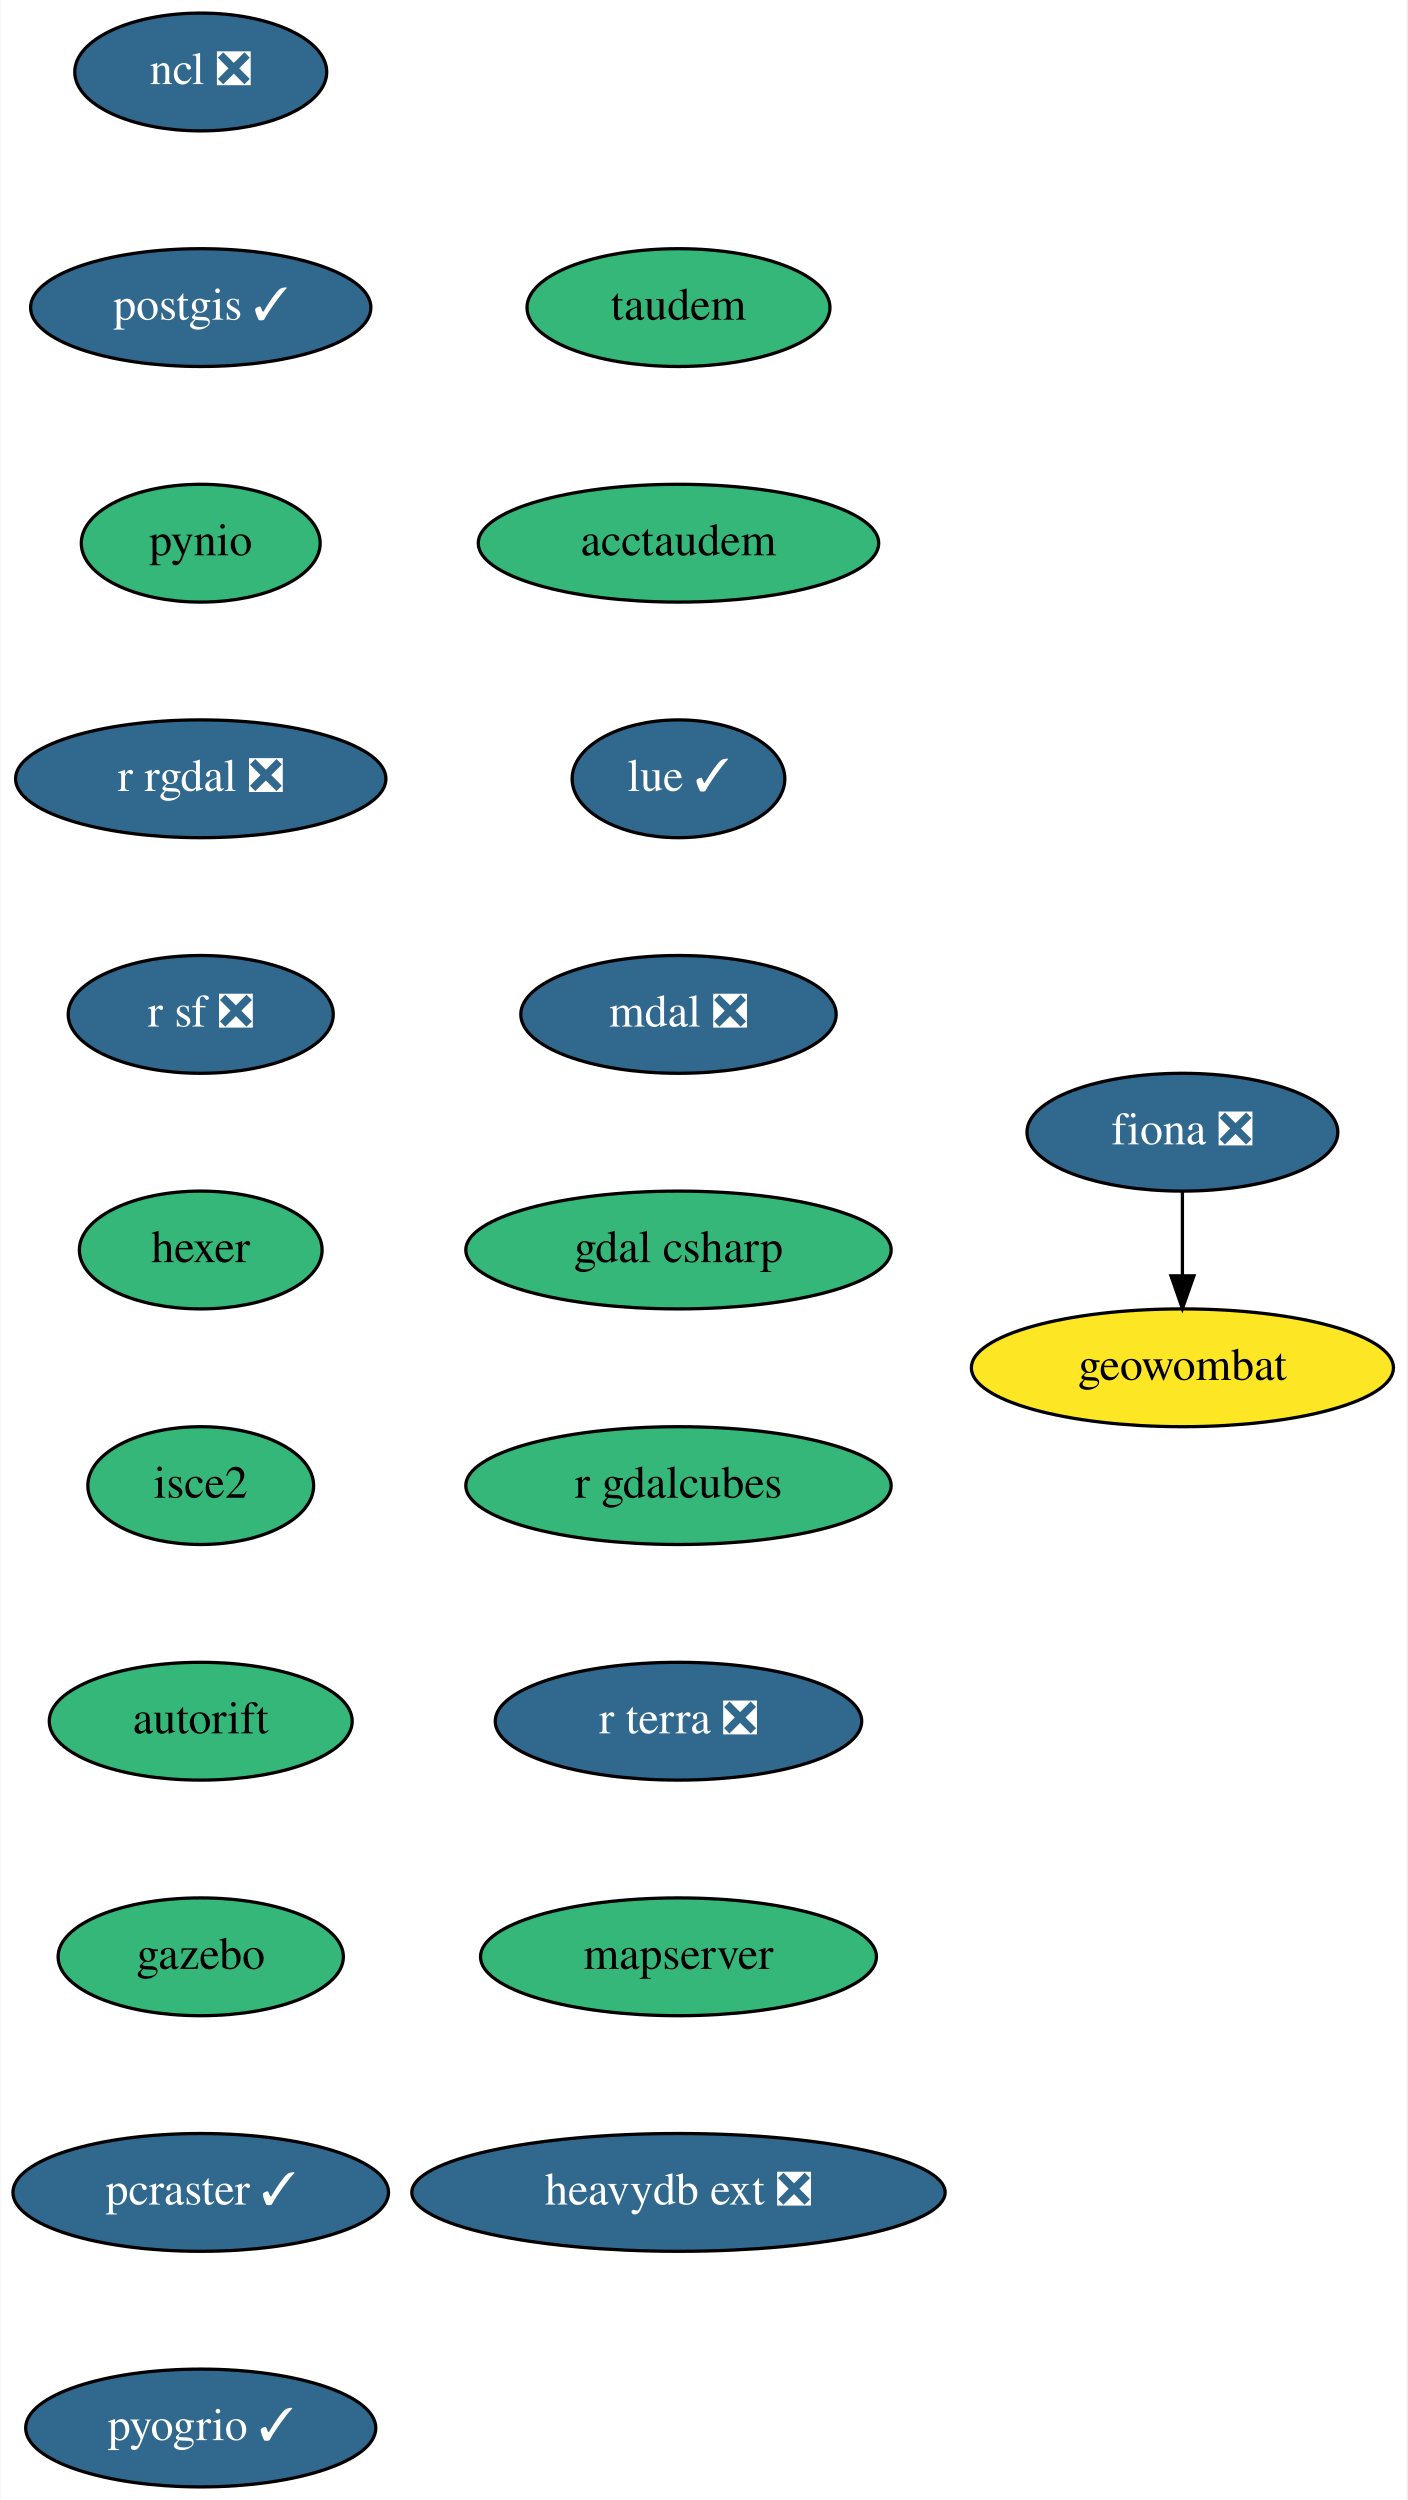
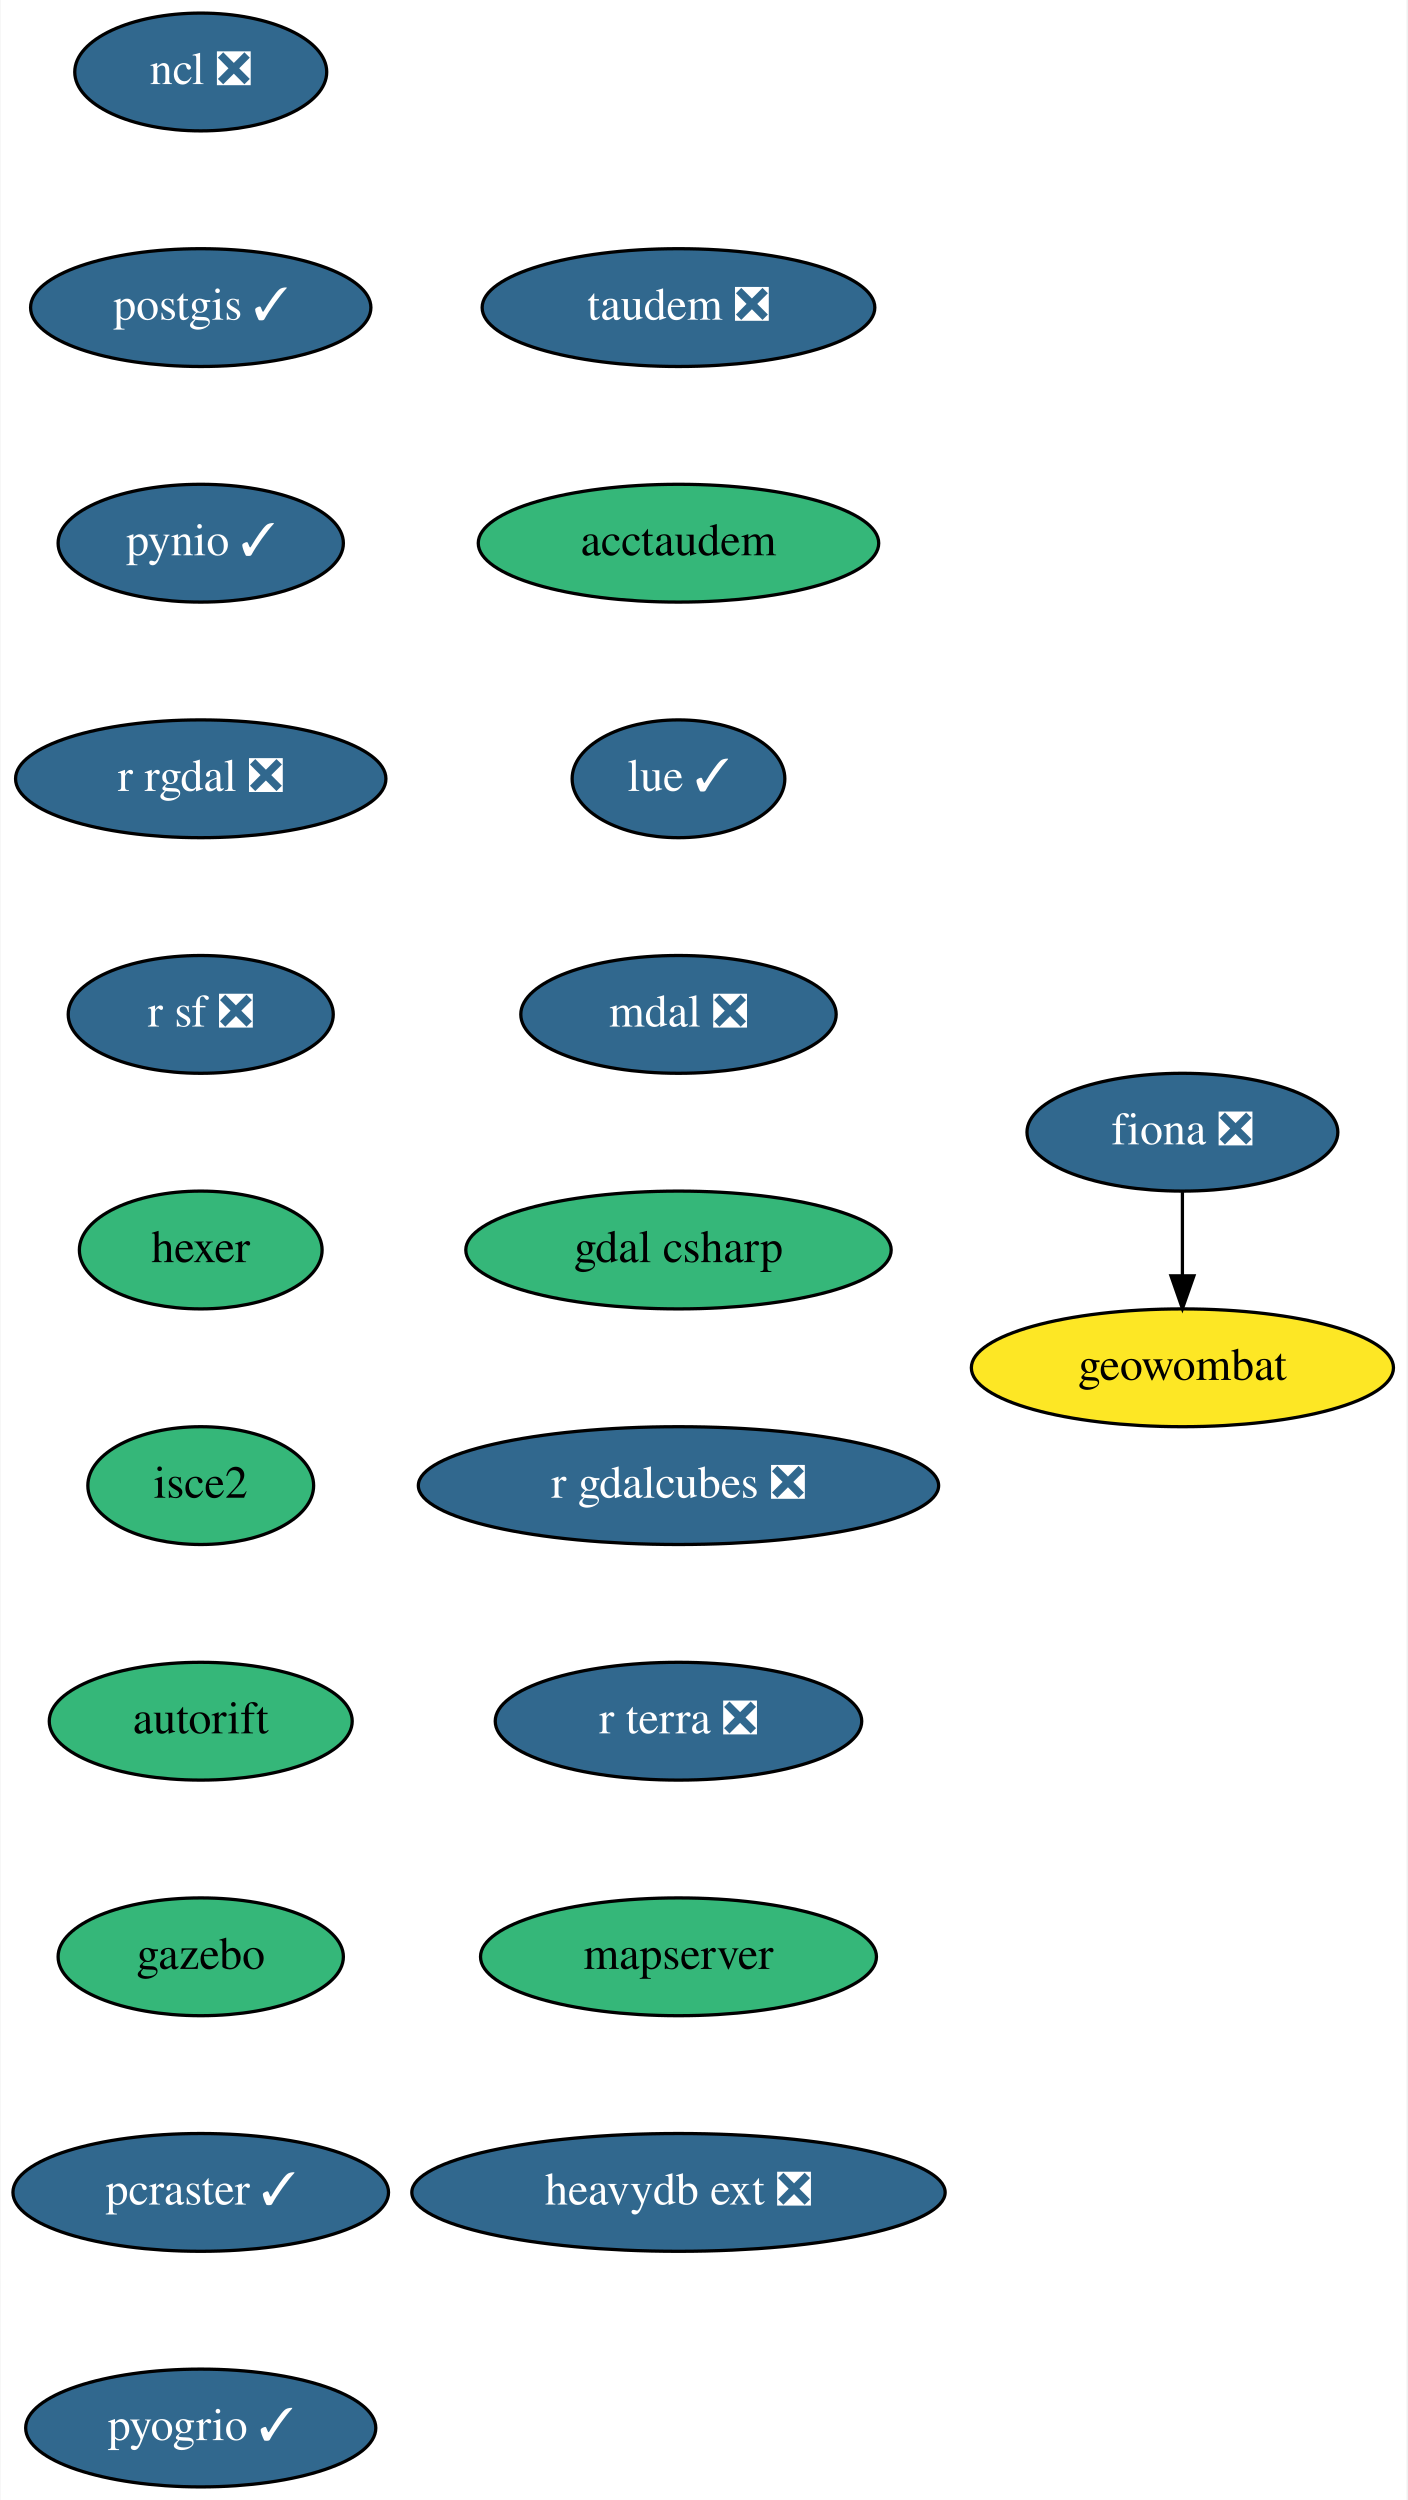
<svg xmlns="http://www.w3.org/2000/svg" xmlns:xlink="http://www.w3.org/1999/xlink" width="430pt" height="764pt" viewBox="0.00 0.00 429.69 764.00">
  <g id="graph0" class="graph" transform="scale(1 1) rotate(0) translate(4 760)">
    <polygon fill="white" stroke="none" points="-4,4 -4,-760 425.69,-760 425.69,4 -4,4" />
    <g id="node1" class="node">
      <g id="a_node1">
        <a xlink:href="https://github.com/conda-forge/fiona-feedstock/pull/202" xlink:title="fiona ❎">
          <ellipse fill="#31688e" stroke="black" cx="357.19" cy="-414" rx="47.5" ry="18" />
          <text text-anchor="middle" x="357.19" y="-410.3" font-family="Times,serif" font-size="14.00" fill="white">fiona ❎</text>
        </a>
      </g>
    </g>
    <g id="node2" class="node">
      <g id="a_node2">
        <a xlink:href="https://github.com/conda-forge/geowombat-feedstock" xlink:title="geowombat">
          <ellipse fill="#fde725" stroke="black" cx="357.19" cy="-342" rx="64.5" ry="18" />
          <text text-anchor="middle" x="357.19" y="-338.3" font-family="Times,serif" font-size="14.00">geowombat</text>
        </a>
      </g>
    </g>
    <g id="edge1" class="edge">
      <path fill="none" stroke="black" d="M357.19,-395.7C357.19,-387.98 357.19,-378.71 357.19,-370.11" />
      <polygon fill="black" stroke="black" points="360.7,-370.1 357.19,-360.1 353.7,-370.1 360.7,-370.1" />
    </g>
    <g id="node3" class="node">
      <g id="a_node3">
        <a xlink:href="https://github.com/conda-forge/ncl-feedstock/pull/129" xlink:title="ncl ❎">
          <ellipse fill="#31688e" stroke="black" cx="57.19" cy="-738" rx="38.5" ry="18" />
          <text text-anchor="middle" x="57.19" y="-734.3" font-family="Times,serif" font-size="14.00" fill="white">ncl ❎</text>
        </a>
      </g>
    </g>
    <g id="node4" class="node">
      <g id="a_node4">
        <a xlink:href="https://github.com/conda-forge/postgis-feedstock/pull/88" xlink:title="postgis ✓">
          <ellipse fill="#31688e" stroke="black" cx="57.19" cy="-666" rx="52" ry="18" />
          <text text-anchor="middle" x="57.19" y="-662.3" font-family="Times,serif" font-size="14.00" fill="white">postgis ✓</text>
        </a>
      </g>
    </g>
    <g id="node5" class="node">
      <g id="a_node5">
-         <a xlink:href="https://github.com/conda-forge/pynio-feedstock" xlink:title="pynio">
-           <ellipse fill="#35b779" stroke="black" cx="57.19" cy="-594" rx="36.5" ry="18" />
-           <text text-anchor="middle" x="57.19" y="-590.3" font-family="Times,serif" font-size="14.00">pynio</text>
+         <a xlink:href="https://github.com/conda-forge/pynio-feedstock/pull/122" xlink:title="pynio ✓">
+           <ellipse fill="#31688e" stroke="black" cx="57.19" cy="-594" rx="43.59" ry="18" />
+           <text text-anchor="middle" x="57.19" y="-590.3" font-family="Times,serif" font-size="14.00" fill="white">pynio ✓</text>
        </a>
      </g>
    </g>
    <g id="node6" class="node">
      <g id="a_node6">
        <a xlink:href="https://github.com/conda-forge/r-rgdal-feedstock/pull/63" xlink:title="r rgdal ❎">
          <ellipse fill="#31688e" stroke="black" cx="57.19" cy="-522" rx="56.59" ry="18" />
          <text text-anchor="middle" x="57.19" y="-518.3" font-family="Times,serif" font-size="14.00" fill="white">r rgdal ❎</text>
        </a>
      </g>
    </g>
    <g id="node7" class="node">
      <g id="a_node7">
        <a xlink:href="https://github.com/conda-forge/r-sf-feedstock/pull/83" xlink:title="r sf ❎">
          <ellipse fill="#31688e" stroke="black" cx="57.19" cy="-450" rx="40.5" ry="18" />
          <text text-anchor="middle" x="57.19" y="-446.3" font-family="Times,serif" font-size="14.00" fill="white">r sf ❎</text>
        </a>
      </g>
    </g>
    <g id="node8" class="node">
      <g id="a_node8">
        <a xlink:href="https://github.com/conda-forge/hexer-feedstock" xlink:title="hexer">
          <ellipse fill="#35b779" stroke="black" cx="57.19" cy="-378" rx="37.09" ry="18" />
          <text text-anchor="middle" x="57.19" y="-374.3" font-family="Times,serif" font-size="14.00">hexer</text>
        </a>
      </g>
    </g>
    <g id="node9" class="node">
      <g id="a_node9">
        <a xlink:href="https://github.com/conda-forge/isce2-feedstock" xlink:title="isce2">
          <ellipse fill="#35b779" stroke="black" cx="57.19" cy="-306" rx="34.5" ry="18" />
          <text text-anchor="middle" x="57.19" y="-302.3" font-family="Times,serif" font-size="14.00">isce2</text>
        </a>
      </g>
    </g>
    <g id="node10" class="node">
      <g id="a_node10">
        <a xlink:href="https://github.com/conda-forge/autorift-feedstock" xlink:title="autorift">
          <ellipse fill="#35b779" stroke="black" cx="57.19" cy="-234" rx="46.29" ry="18" />
          <text text-anchor="middle" x="57.19" y="-230.3" font-family="Times,serif" font-size="14.00">autorift</text>
        </a>
      </g>
    </g>
    <g id="node11" class="node">
      <g id="a_node11">
        <a xlink:href="https://github.com/conda-forge/gazebo-feedstock" xlink:title="gazebo">
          <ellipse fill="#35b779" stroke="black" cx="57.19" cy="-162" rx="43.59" ry="18" />
          <text text-anchor="middle" x="57.19" y="-158.3" font-family="Times,serif" font-size="14.00">gazebo</text>
        </a>
      </g>
    </g>
    <g id="node12" class="node">
      <g id="a_node12">
        <a xlink:href="https://github.com/conda-forge/pcraster-feedstock/pull/21" xlink:title="pcraster ✓">
          <ellipse fill="#31688e" stroke="black" cx="57.19" cy="-90" rx="57.39" ry="18" />
          <text text-anchor="middle" x="57.19" y="-86.3" font-family="Times,serif" font-size="14.00" fill="white">pcraster ✓</text>
        </a>
      </g>
    </g>
    <g id="node13" class="node">
      <g id="a_node13">
        <a xlink:href="https://github.com/conda-forge/pyogrio-feedstock/pull/32" xlink:title="pyogrio ✓">
          <ellipse fill="#31688e" stroke="black" cx="57.19" cy="-18" rx="53.5" ry="18" />
          <text text-anchor="middle" x="57.19" y="-14.3" font-family="Times,serif" font-size="14.00" fill="white">pyogrio ✓</text>
        </a>
      </g>
    </g>
    <g id="node14" class="node">
      <g id="a_node14">
-         <a xlink:href="https://github.com/conda-forge/taudem-feedstock" xlink:title="taudem">
-           <ellipse fill="#35b779" stroke="black" cx="203.19" cy="-666" rx="46.29" ry="18" />
-           <text text-anchor="middle" x="203.19" y="-662.3" font-family="Times,serif" font-size="14.00">taudem</text>
+         <a xlink:href="https://github.com/conda-forge/taudem-feedstock/pull/15" xlink:title="taudem ❎">
+           <ellipse fill="#31688e" stroke="black" cx="203.19" cy="-666" rx="60" ry="18" />
+           <text text-anchor="middle" x="203.19" y="-662.3" font-family="Times,serif" font-size="14.00" fill="white">taudem ❎</text>
        </a>
      </g>
    </g>
    <g id="node15" class="node">
      <g id="a_node15">
        <a xlink:href="https://github.com/conda-forge/acctaudem-feedstock" xlink:title="acctaudem">
          <ellipse fill="#35b779" stroke="black" cx="203.19" cy="-594" rx="61.19" ry="18" />
          <text text-anchor="middle" x="203.19" y="-590.3" font-family="Times,serif" font-size="14.00">acctaudem</text>
        </a>
      </g>
    </g>
    <g id="node16" class="node">
      <g id="a_node16">
        <a xlink:href="https://github.com/conda-forge/lue-feedstock/pull/29" xlink:title="lue ✓">
          <ellipse fill="#31688e" stroke="black" cx="203.19" cy="-522" rx="32.5" ry="18" />
          <text text-anchor="middle" x="203.19" y="-518.3" font-family="Times,serif" font-size="14.00" fill="white">lue ✓</text>
        </a>
      </g>
    </g>
    <g id="node17" class="node">
      <g id="a_node17">
        <a xlink:href="https://github.com/conda-forge/mdal-feedstock/pull/34" xlink:title="mdal ❎">
          <ellipse fill="#31688e" stroke="black" cx="203.19" cy="-450" rx="48.19" ry="18" />
          <text text-anchor="middle" x="203.19" y="-446.3" font-family="Times,serif" font-size="14.00" fill="white">mdal ❎</text>
        </a>
      </g>
    </g>
    <g id="node18" class="node">
      <g id="a_node18">
        <a xlink:href="https://github.com/conda-forge/gdal-csharp-feedstock" xlink:title="gdal csharp">
          <ellipse fill="#35b779" stroke="black" cx="203.19" cy="-378" rx="65" ry="18" />
          <text text-anchor="middle" x="203.19" y="-374.3" font-family="Times,serif" font-size="14.00">gdal csharp</text>
        </a>
      </g>
    </g>
    <g id="node19" class="node">
      <g id="a_node19">
-         <a xlink:href="https://github.com/conda-forge/r-gdalcubes-feedstock" xlink:title="r gdalcubes">
-           <ellipse fill="#35b779" stroke="black" cx="203.19" cy="-306" rx="65" ry="18" />
-           <text text-anchor="middle" x="203.19" y="-302.3" font-family="Times,serif" font-size="14.00">r gdalcubes</text>
+         <a xlink:href="https://github.com/conda-forge/r-gdalcubes-feedstock/pull/41" xlink:title="r gdalcubes ❎">
+           <ellipse fill="#31688e" stroke="black" cx="203.19" cy="-306" rx="79.5" ry="18" />
+           <text text-anchor="middle" x="203.19" y="-302.3" font-family="Times,serif" font-size="14.00" fill="white">r gdalcubes ❎</text>
        </a>
      </g>
    </g>
    <g id="node20" class="node">
      <g id="a_node20">
        <a xlink:href="https://github.com/conda-forge/r-terra-feedstock/pull/50" xlink:title="r terra ❎">
          <ellipse fill="#31688e" stroke="black" cx="203.19" cy="-234" rx="56" ry="18" />
          <text text-anchor="middle" x="203.19" y="-230.3" font-family="Times,serif" font-size="14.00" fill="white">r terra ❎</text>
        </a>
      </g>
    </g>
    <g id="node21" class="node">
      <g id="a_node21">
        <a xlink:href="https://github.com/conda-forge/mapserver-feedstock" xlink:title="mapserver">
          <ellipse fill="#35b779" stroke="black" cx="203.19" cy="-162" rx="60.5" ry="18" />
          <text text-anchor="middle" x="203.19" y="-158.3" font-family="Times,serif" font-size="14.00">mapserver</text>
        </a>
      </g>
    </g>
    <g id="node22" class="node">
      <g id="a_node22">
        <a xlink:href="https://github.com/conda-forge/heavydb-ext-feedstock/pull/26" xlink:title="heavydb ext ❎">
          <ellipse fill="#31688e" stroke="black" cx="203.19" cy="-90" rx="81.49" ry="18" />
          <text text-anchor="middle" x="203.19" y="-86.3" font-family="Times,serif" font-size="14.00" fill="white">heavydb ext ❎</text>
        </a>
      </g>
    </g>
  </g>
</svg>
